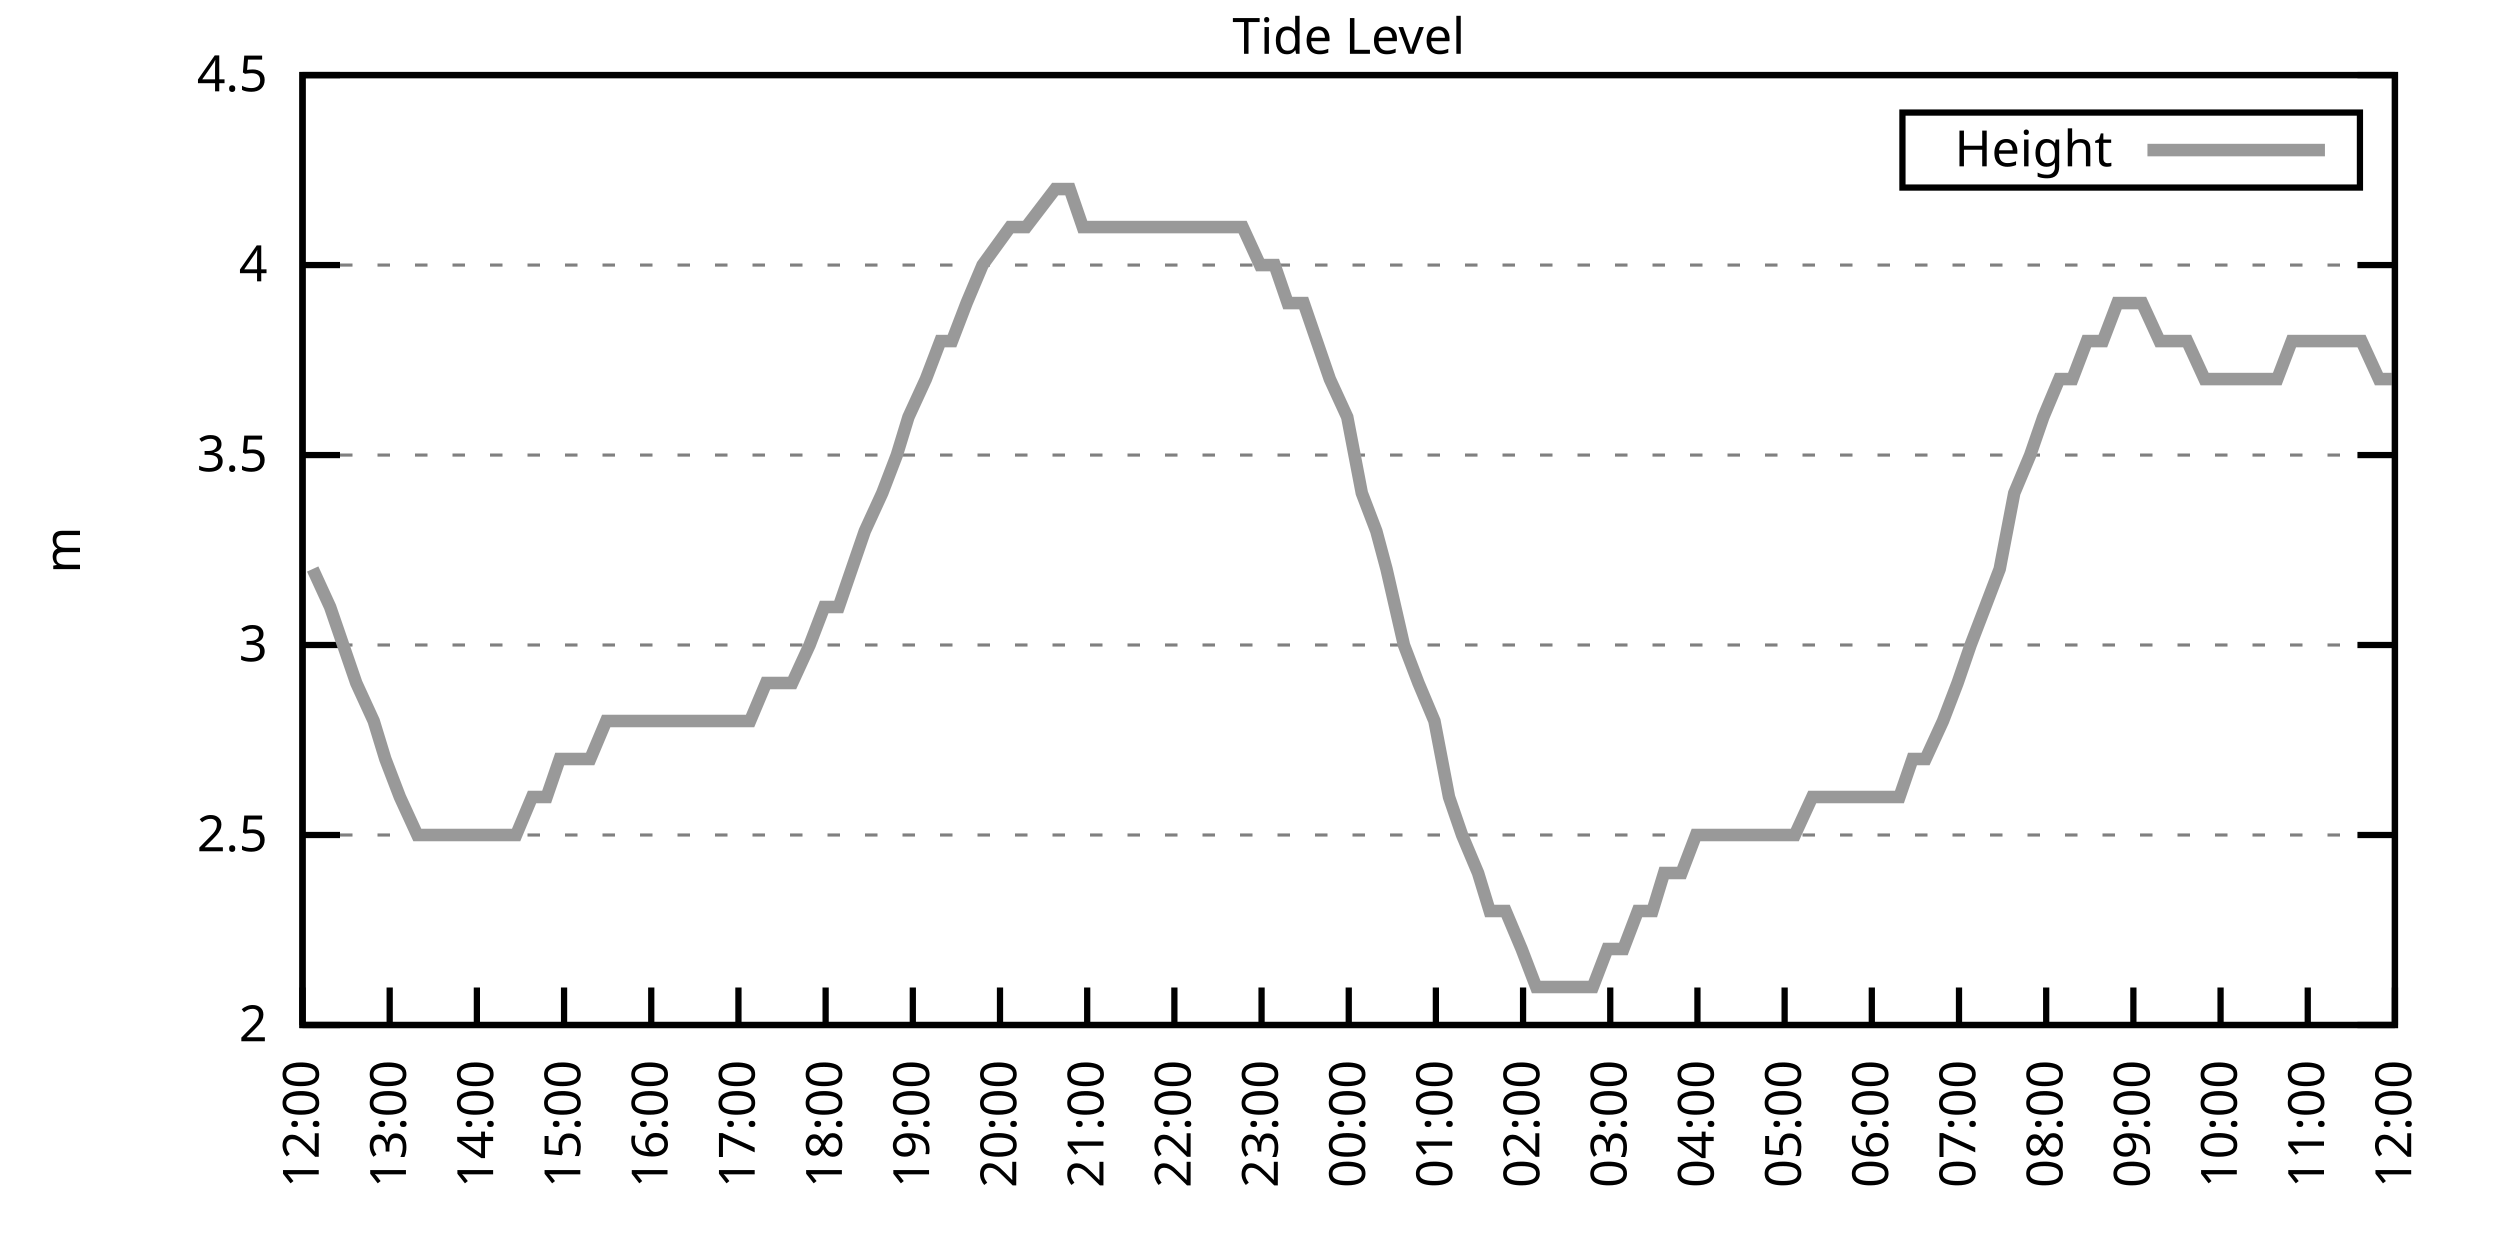
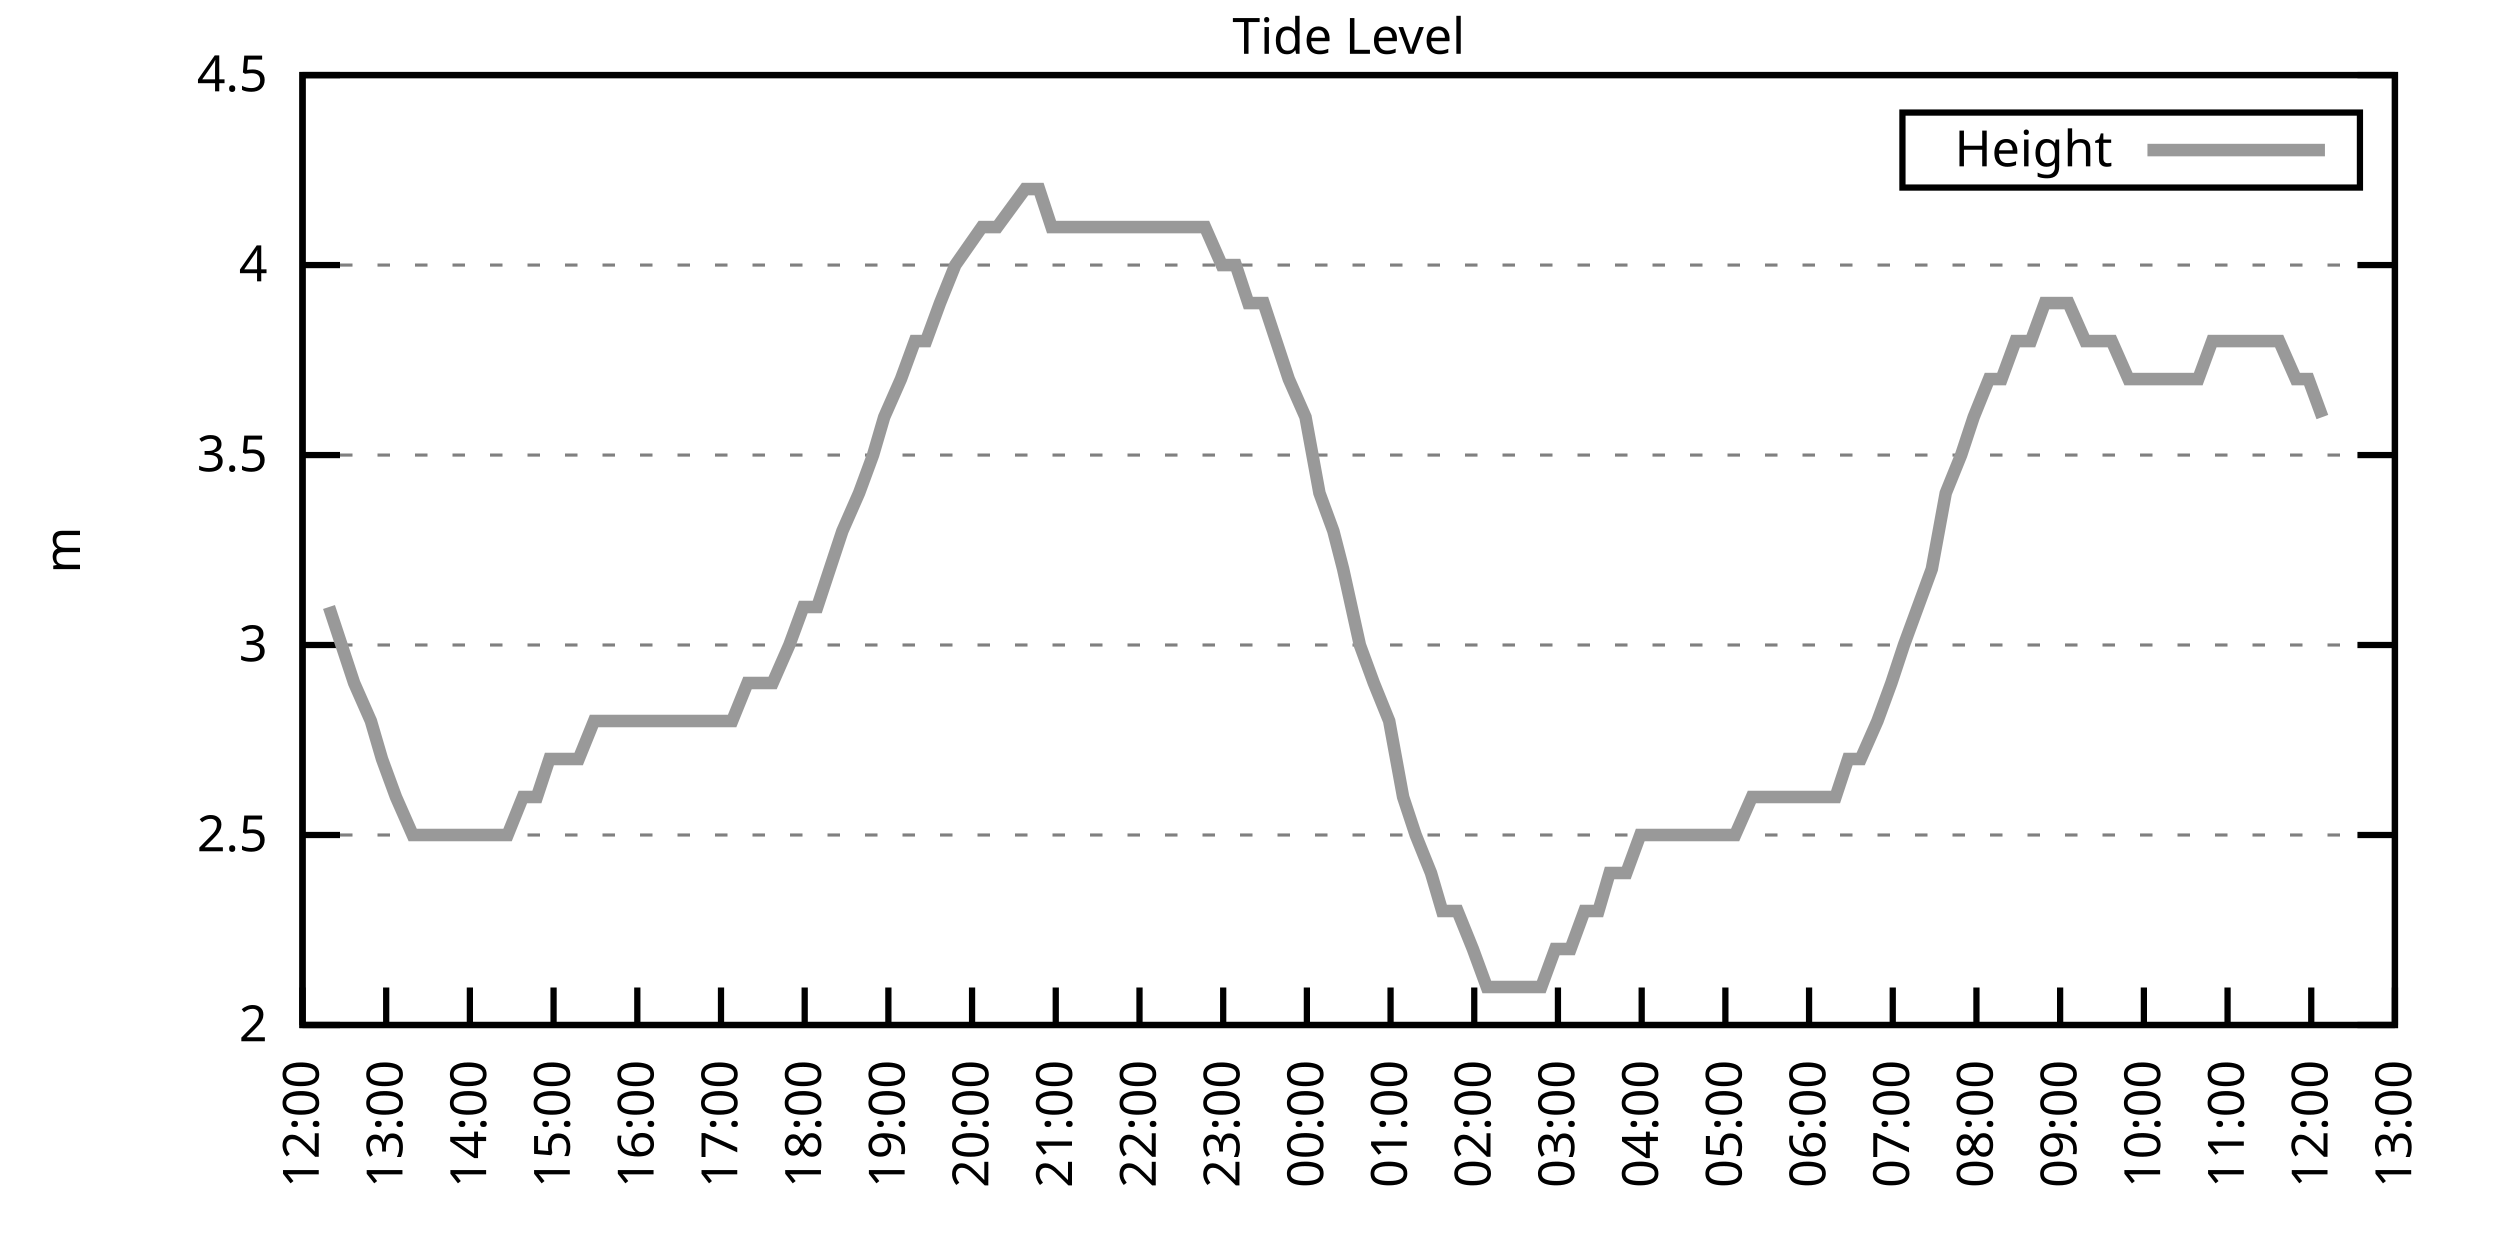
<svg xmlns="http://www.w3.org/2000/svg" xmlns:xlink="http://www.w3.org/1999/xlink" width="400" height="200" viewBox="0 0 400 200">
  <g id="gnuplot_canvas">
    <rect x="0" y="0" width="400" height="200" fill="none" />
    <defs>
      <circle id="gpDot" r="0.5" stroke-width="0.5" stroke="currentColor" />
      <path id="gpPt0" stroke-width="0.333" stroke="currentColor" d="M-1,0 h2 M0,-1 v2" />
      <path id="gpPt1" stroke-width="0.333" stroke="currentColor" d="M-1,-1 L1,1 M1,-1 L-1,1" />
      <path id="gpPt2" stroke-width="0.333" stroke="currentColor" d="M-1,0 L1,0 M0,-1 L0,1 M-1,-1 L1,1 M-1,1 L1,-1" />
      <rect id="gpPt3" stroke-width="0.333" stroke="currentColor" x="-1" y="-1" width="2" height="2" />
      <rect id="gpPt4" stroke-width="0.333" stroke="currentColor" fill="currentColor" x="-1" y="-1" width="2" height="2" />
      <circle id="gpPt5" stroke-width="0.333" stroke="currentColor" cx="0" cy="0" r="1" />
      <use xlink:href="#gpPt5" id="gpPt6" fill="currentColor" stroke="none" />
      <path id="gpPt7" stroke-width="0.333" stroke="currentColor" d="M0,-1.33 L-1.33,0.67 L1.33,0.67 z" />
      <use xlink:href="#gpPt7" id="gpPt8" fill="currentColor" stroke="none" />
      <use xlink:href="#gpPt7" id="gpPt9" stroke="currentColor" transform="rotate(180)" />
      <use xlink:href="#gpPt9" id="gpPt10" fill="currentColor" stroke="none" />
      <use xlink:href="#gpPt3" id="gpPt11" stroke="currentColor" transform="rotate(45)" />
      <use xlink:href="#gpPt11" id="gpPt12" fill="currentColor" stroke="none" />
      <path id="gpPt13" stroke-width="0.333" stroke="currentColor" d="M0,1.330 L1.265,0.411 L0.782,-1.067 L-0.782,-1.076 L-1.265,0.411 z" />
      <use xlink:href="#gpPt13" id="gpPt14" fill="currentColor" stroke="none" />
      <filter id="textbox" filterUnits="objectBoundingBox" x="0" y="0" height="1" width="1">
        <feFlood flood-color="white" flood-opacity="1" result="bgnd" />
        <feComposite in="SourceGraphic" in2="bgnd" operator="atop" />
      </filter>
      <filter id="greybox" filterUnits="objectBoundingBox" x="0" y="0" height="1" width="1">
        <feFlood flood-color="lightgrey" flood-opacity="1" result="grey" />
        <feComposite in="SourceGraphic" in2="grey" operator="atop" />
      </filter>
    </defs>
    <g fill="none" color="white" stroke="currentColor" stroke-width="1.00" stroke-linecap="butt" stroke-linejoin="miter">
</g>
    <g fill="none" color="black" stroke="currentColor" stroke-width="1.00" stroke-linecap="butt" stroke-linejoin="miter">
      <g stroke="none" shape-rendering="crispEdges">
        <polygon fill="rgb(255, 255, 255)" points="48.40,164.00 383.18,164.00 383.18,12.02 48.40,12.02 " />
      </g>
    </g>
    <g fill="none" color="black" stroke="currentColor" stroke-width="1.00" stroke-linecap="butt" stroke-linejoin="miter">
</g>
    <g fill="none" color="black" stroke="black" stroke-width="0.50" stroke-linecap="butt" stroke-linejoin="miter">
</g>
    <g fill="none" color="gray" stroke="currentColor" stroke-width="0.50" stroke-linecap="butt" stroke-linejoin="miter">
      <path stroke="gray" stroke-dasharray="2,4" class="gridline" d="M48.40,164.00 L383.19,164.00  " />
    </g>
    <g fill="none" color="gray" stroke="gray" stroke-width="1.00" stroke-linecap="butt" stroke-linejoin="miter">
</g>
    <g fill="none" color="black" stroke="currentColor" stroke-width="1.00" stroke-linecap="butt" stroke-linejoin="miter">
      <path stroke="black" d="M48.40,164.00 L54.40,164.00 M383.19,164.00 L377.19,164.00  " />
      <g transform="translate(42.80,166.60)" stroke="none" fill="black" font-family="Sans" font-size="8.00" text-anchor="end">
        <text>
          <tspan font-family="Sans"> 2</tspan>
        </text>
      </g>
    </g>
    <g fill="none" color="black" stroke="currentColor" stroke-width="1.00" stroke-linecap="butt" stroke-linejoin="miter">
</g>
    <g fill="none" color="black" stroke="black" stroke-width="0.50" stroke-linecap="butt" stroke-linejoin="miter">
</g>
    <g fill="none" color="gray" stroke="currentColor" stroke-width="0.50" stroke-linecap="butt" stroke-linejoin="miter">
      <path stroke="gray" stroke-dasharray="2,4" class="gridline" d="M48.40,133.60 L383.19,133.60  " />
    </g>
    <g fill="none" color="gray" stroke="gray" stroke-width="1.00" stroke-linecap="butt" stroke-linejoin="miter">
</g>
    <g fill="none" color="black" stroke="currentColor" stroke-width="1.00" stroke-linecap="butt" stroke-linejoin="miter">
      <path stroke="black" d="M48.40,133.60 L54.40,133.60 M383.19,133.60 L377.19,133.60  " />
      <g transform="translate(42.80,136.20)" stroke="none" fill="black" font-family="Sans" font-size="8.00" text-anchor="end">
        <text>
          <tspan font-family="Sans"> 2.5</tspan>
        </text>
      </g>
    </g>
    <g fill="none" color="black" stroke="currentColor" stroke-width="1.00" stroke-linecap="butt" stroke-linejoin="miter">
</g>
    <g fill="none" color="black" stroke="black" stroke-width="0.50" stroke-linecap="butt" stroke-linejoin="miter">
</g>
    <g fill="none" color="gray" stroke="currentColor" stroke-width="0.50" stroke-linecap="butt" stroke-linejoin="miter">
      <path stroke="gray" stroke-dasharray="2,4" class="gridline" d="M48.40,103.20 L383.19,103.20  " />
    </g>
    <g fill="none" color="gray" stroke="gray" stroke-width="1.00" stroke-linecap="butt" stroke-linejoin="miter">
</g>
    <g fill="none" color="black" stroke="currentColor" stroke-width="1.00" stroke-linecap="butt" stroke-linejoin="miter">
      <path stroke="black" d="M48.40,103.20 L54.40,103.20 M383.19,103.20 L377.19,103.20  " />
      <g transform="translate(42.80,105.80)" stroke="none" fill="black" font-family="Sans" font-size="8.00" text-anchor="end">
        <text>
          <tspan font-family="Sans"> 3</tspan>
        </text>
      </g>
    </g>
    <g fill="none" color="black" stroke="currentColor" stroke-width="1.00" stroke-linecap="butt" stroke-linejoin="miter">
</g>
    <g fill="none" color="black" stroke="black" stroke-width="0.50" stroke-linecap="butt" stroke-linejoin="miter">
</g>
    <g fill="none" color="gray" stroke="currentColor" stroke-width="0.50" stroke-linecap="butt" stroke-linejoin="miter">
      <path stroke="gray" stroke-dasharray="2,4" class="gridline" d="M48.40,72.81 L383.19,72.81  " />
    </g>
    <g fill="none" color="gray" stroke="gray" stroke-width="1.00" stroke-linecap="butt" stroke-linejoin="miter">
</g>
    <g fill="none" color="black" stroke="currentColor" stroke-width="1.00" stroke-linecap="butt" stroke-linejoin="miter">
      <path stroke="black" d="M48.40,72.81 L54.40,72.81 M383.19,72.81 L377.19,72.81  " />
      <g transform="translate(42.80,75.41)" stroke="none" fill="black" font-family="Sans" font-size="8.00" text-anchor="end">
        <text>
          <tspan font-family="Sans"> 3.5</tspan>
        </text>
      </g>
    </g>
    <g fill="none" color="black" stroke="currentColor" stroke-width="1.00" stroke-linecap="butt" stroke-linejoin="miter">
</g>
    <g fill="none" color="black" stroke="black" stroke-width="0.50" stroke-linecap="butt" stroke-linejoin="miter">
</g>
    <g fill="none" color="gray" stroke="currentColor" stroke-width="0.50" stroke-linecap="butt" stroke-linejoin="miter">
      <path stroke="gray" stroke-dasharray="2,4" class="gridline" d="M48.40,42.41 L383.19,42.41  " />
    </g>
    <g fill="none" color="gray" stroke="gray" stroke-width="1.00" stroke-linecap="butt" stroke-linejoin="miter">
</g>
    <g fill="none" color="black" stroke="currentColor" stroke-width="1.00" stroke-linecap="butt" stroke-linejoin="miter">
      <path stroke="black" d="M48.40,42.41 L54.40,42.41 M383.19,42.41 L377.19,42.41  " />
      <g transform="translate(42.80,45.01)" stroke="none" fill="black" font-family="Sans" font-size="8.00" text-anchor="end">
        <text>
          <tspan font-family="Sans"> 4</tspan>
        </text>
      </g>
    </g>
    <g fill="none" color="black" stroke="currentColor" stroke-width="1.00" stroke-linecap="butt" stroke-linejoin="miter">
</g>
    <g fill="none" color="black" stroke="black" stroke-width="0.50" stroke-linecap="butt" stroke-linejoin="miter">
</g>
    <g fill="none" color="gray" stroke="currentColor" stroke-width="0.50" stroke-linecap="butt" stroke-linejoin="miter">
      <path stroke="gray" stroke-dasharray="2,4" class="gridline" d="M48.40,12.01 L383.19,12.01  " />
    </g>
    <g fill="none" color="gray" stroke="gray" stroke-width="1.00" stroke-linecap="butt" stroke-linejoin="miter">
</g>
    <g fill="none" color="black" stroke="currentColor" stroke-width="1.00" stroke-linecap="butt" stroke-linejoin="miter">
      <path stroke="black" d="M48.40,12.01 L54.40,12.01 M383.19,12.01 L377.19,12.01  " />
      <g transform="translate(42.80,14.61)" stroke="none" fill="black" font-family="Sans" font-size="8.00" text-anchor="end">
        <text>
          <tspan font-family="Sans"> 4.5</tspan>
        </text>
      </g>
    </g>
    <g fill="none" color="black" stroke="currentColor" stroke-width="1.00" stroke-linecap="butt" stroke-linejoin="miter">
      <path stroke="black" d="M48.40,164.00 L48.40,158.00  " />
      <g transform="translate(51.00,169.60) rotate(270.00)" stroke="none" fill="black" font-family="Sans" font-size="8.00" text-anchor="end">
        <text>
          <tspan font-family="Sans">12:00</tspan>
        </text>
      </g>
    </g>
    <g fill="none" color="black" stroke="currentColor" stroke-width="1.00" stroke-linecap="butt" stroke-linejoin="miter">
-       <path stroke="black" d="M62.35,164.00 L62.35,158.00  " />
-       <g transform="translate(64.95,169.60) rotate(270.00)" stroke="none" fill="black" font-family="Sans" font-size="8.00" text-anchor="end">
+       <path stroke="black" d="M61.79,164.00 L61.79,158.00  " />
+       <g transform="translate(64.39,169.60) rotate(270.00)" stroke="none" fill="black" font-family="Sans" font-size="8.00" text-anchor="end">
        <text>
          <tspan font-family="Sans">13:00</tspan>
        </text>
      </g>
    </g>
    <g fill="none" color="black" stroke="currentColor" stroke-width="1.00" stroke-linecap="butt" stroke-linejoin="miter">
-       <path stroke="black" d="M76.30,164.00 L76.30,158.00  " />
-       <g transform="translate(78.90,169.60) rotate(270.00)" stroke="none" fill="black" font-family="Sans" font-size="8.00" text-anchor="end">
+       <path stroke="black" d="M75.18,164.00 L75.18,158.00  " />
+       <g transform="translate(77.78,169.60) rotate(270.00)" stroke="none" fill="black" font-family="Sans" font-size="8.00" text-anchor="end">
        <text>
          <tspan font-family="Sans">14:00</tspan>
        </text>
      </g>
    </g>
    <g fill="none" color="black" stroke="currentColor" stroke-width="1.00" stroke-linecap="butt" stroke-linejoin="miter">
-       <path stroke="black" d="M90.25,164.00 L90.25,158.00  " />
-       <g transform="translate(92.85,169.60) rotate(270.00)" stroke="none" fill="black" font-family="Sans" font-size="8.00" text-anchor="end">
+       <path stroke="black" d="M88.57,164.00 L88.57,158.00  " />
+       <g transform="translate(91.17,169.60) rotate(270.00)" stroke="none" fill="black" font-family="Sans" font-size="8.00" text-anchor="end">
        <text>
          <tspan font-family="Sans">15:00</tspan>
        </text>
      </g>
    </g>
    <g fill="none" color="black" stroke="currentColor" stroke-width="1.00" stroke-linecap="butt" stroke-linejoin="miter">
-       <path stroke="black" d="M104.20,164.00 L104.20,158.00  " />
-       <g transform="translate(106.80,169.60) rotate(270.00)" stroke="none" fill="black" font-family="Sans" font-size="8.00" text-anchor="end">
+       <path stroke="black" d="M101.97,164.00 L101.97,158.00  " />
+       <g transform="translate(104.57,169.60) rotate(270.00)" stroke="none" fill="black" font-family="Sans" font-size="8.00" text-anchor="end">
        <text>
          <tspan font-family="Sans">16:00</tspan>
        </text>
      </g>
    </g>
    <g fill="none" color="black" stroke="currentColor" stroke-width="1.00" stroke-linecap="butt" stroke-linejoin="miter">
-       <path stroke="black" d="M118.15,164.00 L118.15,158.00  " />
-       <g transform="translate(120.75,169.60) rotate(270.00)" stroke="none" fill="black" font-family="Sans" font-size="8.00" text-anchor="end">
+       <path stroke="black" d="M115.36,164.00 L115.36,158.00  " />
+       <g transform="translate(117.96,169.60) rotate(270.00)" stroke="none" fill="black" font-family="Sans" font-size="8.00" text-anchor="end">
        <text>
          <tspan font-family="Sans">17:00</tspan>
        </text>
      </g>
    </g>
    <g fill="none" color="black" stroke="currentColor" stroke-width="1.00" stroke-linecap="butt" stroke-linejoin="miter">
-       <path stroke="black" d="M132.10,164.00 L132.10,158.00  " />
-       <g transform="translate(134.70,169.60) rotate(270.00)" stroke="none" fill="black" font-family="Sans" font-size="8.00" text-anchor="end">
+       <path stroke="black" d="M128.75,164.00 L128.75,158.00  " />
+       <g transform="translate(131.35,169.60) rotate(270.00)" stroke="none" fill="black" font-family="Sans" font-size="8.00" text-anchor="end">
        <text>
          <tspan font-family="Sans">18:00</tspan>
        </text>
      </g>
    </g>
    <g fill="none" color="black" stroke="currentColor" stroke-width="1.00" stroke-linecap="butt" stroke-linejoin="miter">
-       <path stroke="black" d="M146.05,164.00 L146.05,158.00  " />
-       <g transform="translate(148.65,169.60) rotate(270.00)" stroke="none" fill="black" font-family="Sans" font-size="8.00" text-anchor="end">
+       <path stroke="black" d="M142.14,164.00 L142.14,158.00  " />
+       <g transform="translate(144.74,169.60) rotate(270.00)" stroke="none" fill="black" font-family="Sans" font-size="8.00" text-anchor="end">
        <text>
          <tspan font-family="Sans">19:00</tspan>
        </text>
      </g>
    </g>
    <g fill="none" color="black" stroke="currentColor" stroke-width="1.00" stroke-linecap="butt" stroke-linejoin="miter">
-       <path stroke="black" d="M160.00,164.00 L160.00,158.00  " />
-       <g transform="translate(162.60,169.60) rotate(270.00)" stroke="none" fill="black" font-family="Sans" font-size="8.00" text-anchor="end">
+       <path stroke="black" d="M155.53,164.00 L155.53,158.00  " />
+       <g transform="translate(158.13,169.60) rotate(270.00)" stroke="none" fill="black" font-family="Sans" font-size="8.00" text-anchor="end">
        <text>
          <tspan font-family="Sans">20:00</tspan>
        </text>
      </g>
    </g>
    <g fill="none" color="black" stroke="currentColor" stroke-width="1.00" stroke-linecap="butt" stroke-linejoin="miter">
-       <path stroke="black" d="M173.95,164.00 L173.95,158.00  " />
-       <g transform="translate(176.55,169.60) rotate(270.00)" stroke="none" fill="black" font-family="Sans" font-size="8.00" text-anchor="end">
+       <path stroke="black" d="M168.92,164.00 L168.92,158.00  " />
+       <g transform="translate(171.52,169.60) rotate(270.00)" stroke="none" fill="black" font-family="Sans" font-size="8.00" text-anchor="end">
        <text>
          <tspan font-family="Sans">21:00</tspan>
        </text>
      </g>
    </g>
    <g fill="none" color="black" stroke="currentColor" stroke-width="1.00" stroke-linecap="butt" stroke-linejoin="miter">
-       <path stroke="black" d="M187.90,164.00 L187.90,158.00  " />
-       <g transform="translate(190.50,169.60) rotate(270.00)" stroke="none" fill="black" font-family="Sans" font-size="8.00" text-anchor="end">
+       <path stroke="black" d="M182.32,164.00 L182.32,158.00  " />
+       <g transform="translate(184.92,169.60) rotate(270.00)" stroke="none" fill="black" font-family="Sans" font-size="8.00" text-anchor="end">
        <text>
          <tspan font-family="Sans">22:00</tspan>
        </text>
      </g>
    </g>
    <g fill="none" color="black" stroke="currentColor" stroke-width="1.00" stroke-linecap="butt" stroke-linejoin="miter">
-       <path stroke="black" d="M201.85,164.00 L201.85,158.00  " />
-       <g transform="translate(204.45,169.60) rotate(270.00)" stroke="none" fill="black" font-family="Sans" font-size="8.00" text-anchor="end">
+       <path stroke="black" d="M195.71,164.00 L195.71,158.00  " />
+       <g transform="translate(198.31,169.60) rotate(270.00)" stroke="none" fill="black" font-family="Sans" font-size="8.00" text-anchor="end">
        <text>
          <tspan font-family="Sans">23:00</tspan>
        </text>
      </g>
    </g>
    <g fill="none" color="black" stroke="currentColor" stroke-width="1.00" stroke-linecap="butt" stroke-linejoin="miter">
-       <path stroke="black" d="M215.80,164.00 L215.80,158.00  " />
-       <g transform="translate(218.40,169.60) rotate(270.00)" stroke="none" fill="black" font-family="Sans" font-size="8.00" text-anchor="end">
+       <path stroke="black" d="M209.10,164.00 L209.10,158.00  " />
+       <g transform="translate(211.70,169.60) rotate(270.00)" stroke="none" fill="black" font-family="Sans" font-size="8.00" text-anchor="end">
        <text>
          <tspan font-family="Sans">00:00</tspan>
        </text>
      </g>
    </g>
    <g fill="none" color="black" stroke="currentColor" stroke-width="1.00" stroke-linecap="butt" stroke-linejoin="miter">
-       <path stroke="black" d="M229.74,164.00 L229.74,158.00  " />
-       <g transform="translate(232.34,169.60) rotate(270.00)" stroke="none" fill="black" font-family="Sans" font-size="8.00" text-anchor="end">
+       <path stroke="black" d="M222.49,164.00 L222.49,158.00  " />
+       <g transform="translate(225.09,169.60) rotate(270.00)" stroke="none" fill="black" font-family="Sans" font-size="8.00" text-anchor="end">
        <text>
          <tspan font-family="Sans">01:00</tspan>
        </text>
      </g>
    </g>
    <g fill="none" color="black" stroke="currentColor" stroke-width="1.00" stroke-linecap="butt" stroke-linejoin="miter">
-       <path stroke="black" d="M243.69,164.00 L243.69,158.00  " />
-       <g transform="translate(246.29,169.60) rotate(270.00)" stroke="none" fill="black" font-family="Sans" font-size="8.00" text-anchor="end">
+       <path stroke="black" d="M235.88,164.00 L235.88,158.00  " />
+       <g transform="translate(238.48,169.60) rotate(270.00)" stroke="none" fill="black" font-family="Sans" font-size="8.00" text-anchor="end">
        <text>
          <tspan font-family="Sans">02:00</tspan>
        </text>
      </g>
    </g>
    <g fill="none" color="black" stroke="currentColor" stroke-width="1.00" stroke-linecap="butt" stroke-linejoin="miter">
-       <path stroke="black" d="M257.64,164.00 L257.64,158.00  " />
-       <g transform="translate(260.24,169.60) rotate(270.00)" stroke="none" fill="black" font-family="Sans" font-size="8.00" text-anchor="end">
+       <path stroke="black" d="M249.27,164.00 L249.27,158.00  " />
+       <g transform="translate(251.87,169.60) rotate(270.00)" stroke="none" fill="black" font-family="Sans" font-size="8.00" text-anchor="end">
        <text>
          <tspan font-family="Sans">03:00</tspan>
        </text>
      </g>
    </g>
    <g fill="none" color="black" stroke="currentColor" stroke-width="1.00" stroke-linecap="butt" stroke-linejoin="miter">
-       <path stroke="black" d="M271.59,164.00 L271.59,158.00  " />
-       <g transform="translate(274.19,169.60) rotate(270.00)" stroke="none" fill="black" font-family="Sans" font-size="8.00" text-anchor="end">
+       <path stroke="black" d="M262.67,164.00 L262.67,158.00  " />
+       <g transform="translate(265.27,169.60) rotate(270.00)" stroke="none" fill="black" font-family="Sans" font-size="8.00" text-anchor="end">
        <text>
          <tspan font-family="Sans">04:00</tspan>
        </text>
      </g>
    </g>
    <g fill="none" color="black" stroke="currentColor" stroke-width="1.00" stroke-linecap="butt" stroke-linejoin="miter">
-       <path stroke="black" d="M285.54,164.00 L285.54,158.00  " />
-       <g transform="translate(288.14,169.60) rotate(270.00)" stroke="none" fill="black" font-family="Sans" font-size="8.00" text-anchor="end">
+       <path stroke="black" d="M276.06,164.00 L276.06,158.00  " />
+       <g transform="translate(278.66,169.60) rotate(270.00)" stroke="none" fill="black" font-family="Sans" font-size="8.00" text-anchor="end">
        <text>
          <tspan font-family="Sans">05:00</tspan>
        </text>
      </g>
    </g>
    <g fill="none" color="black" stroke="currentColor" stroke-width="1.00" stroke-linecap="butt" stroke-linejoin="miter">
-       <path stroke="black" d="M299.49,164.00 L299.49,158.00  " />
-       <g transform="translate(302.09,169.60) rotate(270.00)" stroke="none" fill="black" font-family="Sans" font-size="8.00" text-anchor="end">
+       <path stroke="black" d="M289.45,164.00 L289.45,158.00  " />
+       <g transform="translate(292.05,169.60) rotate(270.00)" stroke="none" fill="black" font-family="Sans" font-size="8.00" text-anchor="end">
        <text>
          <tspan font-family="Sans">06:00</tspan>
        </text>
      </g>
    </g>
    <g fill="none" color="black" stroke="currentColor" stroke-width="1.00" stroke-linecap="butt" stroke-linejoin="miter">
-       <path stroke="black" d="M313.44,164.00 L313.44,158.00  " />
-       <g transform="translate(316.04,169.60) rotate(270.00)" stroke="none" fill="black" font-family="Sans" font-size="8.00" text-anchor="end">
+       <path stroke="black" d="M302.84,164.00 L302.84,158.00  " />
+       <g transform="translate(305.44,169.60) rotate(270.00)" stroke="none" fill="black" font-family="Sans" font-size="8.00" text-anchor="end">
        <text>
          <tspan font-family="Sans">07:00</tspan>
        </text>
      </g>
    </g>
    <g fill="none" color="black" stroke="currentColor" stroke-width="1.00" stroke-linecap="butt" stroke-linejoin="miter">
-       <path stroke="black" d="M327.39,164.00 L327.39,158.00  " />
-       <g transform="translate(329.99,169.60) rotate(270.00)" stroke="none" fill="black" font-family="Sans" font-size="8.00" text-anchor="end">
+       <path stroke="black" d="M316.23,164.00 L316.23,158.00  " />
+       <g transform="translate(318.83,169.60) rotate(270.00)" stroke="none" fill="black" font-family="Sans" font-size="8.00" text-anchor="end">
        <text>
          <tspan font-family="Sans">08:00</tspan>
        </text>
      </g>
    </g>
    <g fill="none" color="black" stroke="currentColor" stroke-width="1.00" stroke-linecap="butt" stroke-linejoin="miter">
-       <path stroke="black" d="M341.34,164.00 L341.34,158.00  " />
-       <g transform="translate(343.94,169.60) rotate(270.00)" stroke="none" fill="black" font-family="Sans" font-size="8.00" text-anchor="end">
+       <path stroke="black" d="M329.62,164.00 L329.62,158.00  " />
+       <g transform="translate(332.22,169.60) rotate(270.00)" stroke="none" fill="black" font-family="Sans" font-size="8.00" text-anchor="end">
        <text>
          <tspan font-family="Sans">09:00</tspan>
        </text>
      </g>
    </g>
    <g fill="none" color="black" stroke="currentColor" stroke-width="1.00" stroke-linecap="butt" stroke-linejoin="miter">
-       <path stroke="black" d="M355.29,164.00 L355.29,158.00  " />
-       <g transform="translate(357.89,169.60) rotate(270.00)" stroke="none" fill="black" font-family="Sans" font-size="8.00" text-anchor="end">
+       <path stroke="black" d="M343.02,164.00 L343.02,158.00  " />
+       <g transform="translate(345.62,169.60) rotate(270.00)" stroke="none" fill="black" font-family="Sans" font-size="8.00" text-anchor="end">
        <text>
          <tspan font-family="Sans">10:00</tspan>
        </text>
      </g>
    </g>
    <g fill="none" color="black" stroke="currentColor" stroke-width="1.00" stroke-linecap="butt" stroke-linejoin="miter">
-       <path stroke="black" d="M369.24,164.00 L369.24,158.00  " />
-       <g transform="translate(371.84,169.60) rotate(270.00)" stroke="none" fill="black" font-family="Sans" font-size="8.00" text-anchor="end">
+       <path stroke="black" d="M356.41,164.00 L356.41,158.00  " />
+       <g transform="translate(359.01,169.60) rotate(270.00)" stroke="none" fill="black" font-family="Sans" font-size="8.00" text-anchor="end">
        <text>
          <tspan font-family="Sans">11:00</tspan>
+         </text>
+       </g>
+     </g>
+     <g fill="none" color="black" stroke="currentColor" stroke-width="1.00" stroke-linecap="butt" stroke-linejoin="miter">
+       <path stroke="black" d="M369.80,164.00 L369.80,158.00  " />
+       <g transform="translate(372.40,169.60) rotate(270.00)" stroke="none" fill="black" font-family="Sans" font-size="8.00" text-anchor="end">
+         <text>
+           <tspan font-family="Sans">12:00</tspan>
        </text>
      </g>
    </g>
    <g fill="none" color="black" stroke="currentColor" stroke-width="1.00" stroke-linecap="butt" stroke-linejoin="miter">
      <path stroke="black" d="M383.19,164.00 L383.19,158.00  " />
      <g transform="translate(385.79,169.60) rotate(270.00)" stroke="none" fill="black" font-family="Sans" font-size="8.00" text-anchor="end">
        <text>
-           <tspan font-family="Sans">12:00</tspan>
+           <tspan font-family="Sans">13:00</tspan>
        </text>
      </g>
    </g>
    <g fill="none" color="black" stroke="currentColor" stroke-width="1.00" stroke-linecap="butt" stroke-linejoin="miter">
</g>
    <g fill="none" color="black" stroke="currentColor" stroke-width="1.00" stroke-linecap="butt" stroke-linejoin="miter">
      <path stroke="black" d="M48.40,12.01 L48.40,164.00 L383.19,164.00 L383.19,12.01 L48.40,12.01 Z  " />
    </g>
    <g fill="none" color="black" stroke="currentColor" stroke-width="1.00" stroke-linecap="butt" stroke-linejoin="miter">
</g>
    <g fill="none" color="black" stroke="currentColor" stroke-width="1.00" stroke-linecap="butt" stroke-linejoin="miter">
      <path stroke="black" d="M304.39,30.01 L304.39,18.01 L377.59,18.01 L377.59,30.01 L304.39,30.01 Z  " />
    </g>
    <g id="Tide_level_plot_1">
      <g fill="none" color="white" stroke="black" stroke-width="2.00" stroke-linecap="butt" stroke-linejoin="miter">
</g>
      <g fill="none" color="black" stroke="currentColor" stroke-width="2.00" stroke-linecap="butt" stroke-linejoin="miter">
        <g transform="translate(337.99,26.61)" stroke="none" fill="black" font-family="Sans" font-size="8.00" text-anchor="end">
          <text>
            <tspan font-family="Sans">Height</tspan>
          </text>
        </g>
      </g>
      <g fill="none" color="black" stroke="currentColor" stroke-width="2.00" stroke-linecap="butt" stroke-linejoin="miter">
-         <path stroke="rgb(153, 153, 153)" d="M343.59,24.01 L371.99,24.01 M50.03,91.04 L52.82,97.12 L54.91,103.20 L57.00,109.28 L59.79,115.36 L61.65,121.44   L63.98,127.52 L66.77,133.60 L68.86,133.60 L71.18,133.60 L73.74,133.60 L76.07,133.60 L77.93,133.60 L80.72,133.60   L82.58,133.60 L85.13,127.52 L87.46,127.52 L89.55,121.44 L91.88,121.44 L94.43,121.44 L96.99,115.36 L99.08,115.36   L101.64,115.36 L103.50,115.36 L106.06,115.36 L108.15,115.36 L110.94,115.36 L113.03,115.36 L115.59,115.36 L117.92,115.36   L120.01,115.36 L122.57,109.28 L124.43,109.28 L126.75,109.28 L129.54,103.20 L131.87,97.12 L134.19,97.12 L136.28,91.04   L138.37,84.97 L141.16,78.89 L143.49,72.81 L145.35,66.73 L148.14,60.65 L150.46,54.57 L152.32,54.57 L154.65,48.49   L157.21,42.41 L161.62,36.33 L164.18,36.33 L168.83,30.25 L171.16,30.25 L173.25,36.33 L175.81,36.33 L178.13,36.33   L180.22,36.33 L182.78,36.33 L185.34,36.33 L187.66,36.33 L189.99,36.33 L192.31,36.33 L194.41,36.33 L196.50,36.33   L198.82,36.33 L201.61,42.41 L203.94,42.41 L206.03,48.49 L208.59,48.49 L210.68,54.57 L212.77,60.65 L215.56,66.73   L217.89,78.89 L220.21,84.97 L221.84,91.04 L224.63,103.20 L226.95,109.28 L229.51,115.36 L231.84,127.52 L233.93,133.60   L236.49,139.68 L238.35,145.76 L240.90,145.76 L243.46,151.84 L245.79,157.92 L247.65,157.92 L249.97,157.92 L252.53,157.92   L254.85,157.92 L257.18,151.84 L259.74,151.84 L262.06,145.76 L264.39,145.76 L266.25,139.68 L269.04,139.68 L271.36,133.60   L272.76,133.60 L275.55,133.60 L278.10,133.60 L280.66,133.60 L282.75,133.60 L285.08,133.60 L287.17,133.60 L289.96,127.52   L292.29,127.52 L294.61,127.52 L296.94,127.52 L299.26,127.52 L300.89,127.52 L303.91,127.52 L306.00,121.44 L308.09,121.44   L310.88,115.36 L313.21,109.28 L315.30,103.20 L317.63,97.12 L319.95,91.04 L322.28,78.89 L324.83,72.81 L326.93,66.73   L329.48,60.65 L331.58,60.65 L333.90,54.57 L336.46,54.57 L338.78,48.49 L341.11,48.49 L342.74,48.49 L345.53,54.57   L347.62,54.57 L349.94,54.57 L352.73,60.65 L354.59,60.65 L356.92,60.65 L359.71,60.65 L362.03,60.65 L364.36,60.65   L366.68,54.57 L369.01,54.57 L371.33,54.57 L373.43,54.57 L375.75,54.57 L377.84,54.57 L380.63,60.65 L382.73,60.65    " />
+         <path stroke="rgb(153, 153, 153)" d="M343.59,24.01 L371.99,24.01 M52.64,97.12 L54.65,103.20 L56.66,109.28 L59.34,115.36 L61.12,121.44 L63.35,127.52   L66.03,133.60 L68.04,133.60 L70.27,133.60 L72.73,133.60 L74.96,133.60 L76.75,133.60 L79.42,133.60 L81.21,133.60   L83.66,127.52 L85.90,127.52 L87.91,121.44 L90.14,121.44 L92.59,121.44 L95.05,115.36 L97.06,115.36 L99.51,115.36   L101.30,115.36 L103.75,115.36 L105.76,115.36 L108.44,115.36 L110.45,115.36 L112.90,115.36 L115.13,115.36 L117.14,115.36   L119.60,109.28 L121.38,109.28 L123.62,109.28 L126.29,103.20 L128.53,97.12 L130.76,97.12 L132.77,91.04 L134.78,84.97   L137.45,78.89 L139.69,72.81 L141.47,66.73 L144.15,60.65 L146.38,54.57 L148.17,54.57 L150.40,48.49 L152.85,42.41   L157.10,36.33 L159.55,36.33 L164.01,30.25 L166.25,30.25 L168.25,36.33 L170.71,36.33 L172.94,36.33 L174.95,36.33   L177.41,36.33 L179.86,36.33 L182.09,36.33 L184.32,36.33 L186.56,36.33 L188.57,36.33 L190.57,36.33 L192.81,36.33   L195.48,42.41 L197.72,42.41 L199.73,48.49 L202.18,48.49 L204.19,54.57 L206.20,60.65 L208.88,66.73 L211.11,78.89   L213.34,84.97 L214.90,91.04 L217.58,103.20 L219.81,109.28 L222.27,115.36 L224.50,127.52 L226.51,133.60 L228.96,139.68   L230.75,145.76 L233.20,145.76 L235.66,151.84 L237.89,157.92 L239.68,157.92 L241.91,157.92 L244.36,157.92 L246.60,157.92   L248.83,151.84 L251.28,151.84 L253.51,145.76 L255.75,145.76 L257.53,139.68 L260.21,139.68 L262.44,133.60 L263.78,133.60   L266.46,133.60 L268.92,133.60 L271.37,133.60 L273.38,133.60 L275.61,133.60 L277.62,133.60 L280.30,127.52 L282.53,127.52   L284.76,127.52 L286.99,127.52 L289.23,127.52 L290.79,127.52 L293.69,127.52 L295.70,121.44 L297.71,121.44 L300.39,115.36   L302.62,109.28 L304.63,103.20 L306.86,97.12 L309.09,91.04 L311.32,78.89 L313.78,72.81 L315.79,66.73 L318.24,60.65   L320.25,60.65 L322.48,54.57 L324.94,54.57 L327.17,48.49 L329.40,48.49 L330.96,48.49 L333.64,54.57 L335.65,54.57   L337.88,54.57 L340.56,60.65 L342.35,60.65 L344.58,60.65 L347.26,60.65 L349.49,60.65 L351.72,60.65 L353.95,54.57   L356.18,54.57 L358.42,54.57 L360.42,54.57 L362.66,54.57 L364.66,54.57 L367.34,60.65 L369.35,60.65 L371.58,66.73    " />
      </g>
    </g>
    <g fill="none" color="black" stroke="currentColor" stroke-width="2.00" stroke-linecap="butt" stroke-linejoin="miter">
</g>
    <g fill="none" color="black" stroke="black" stroke-width="1.00" stroke-linecap="butt" stroke-linejoin="miter">
</g>
    <g fill="none" color="black" stroke="currentColor" stroke-width="1.00" stroke-linecap="butt" stroke-linejoin="miter">
      <path stroke="black" d="M48.40,12.01 L48.40,164.00 L383.19,164.00 L383.19,12.01 L48.40,12.01 Z  " />
      <g transform="translate(12.80,88.01) rotate(270.00)" stroke="none" fill="black" font-family="Sans" font-size="8.00" text-anchor="middle">
        <text>
          <tspan font-family="Sans">m</tspan>
        </text>
      </g>
    </g>
    <g fill="none" color="black" stroke="currentColor" stroke-width="1.00" stroke-linecap="butt" stroke-linejoin="miter">
</g>
    <g fill="none" color="black" stroke="currentColor" stroke-width="1.00" stroke-linecap="butt" stroke-linejoin="miter">
      <g transform="translate(215.79,8.61)" stroke="none" fill="black" font-family="Sans" font-size="8.00" text-anchor="middle">
        <text>
          <tspan font-family="Sans">Tide Level</tspan>
        </text>
      </g>
    </g>
    <g fill="none" color="black" stroke="currentColor" stroke-width="1.00" stroke-linecap="butt" stroke-linejoin="miter">
</g>
  </g>
</svg>
